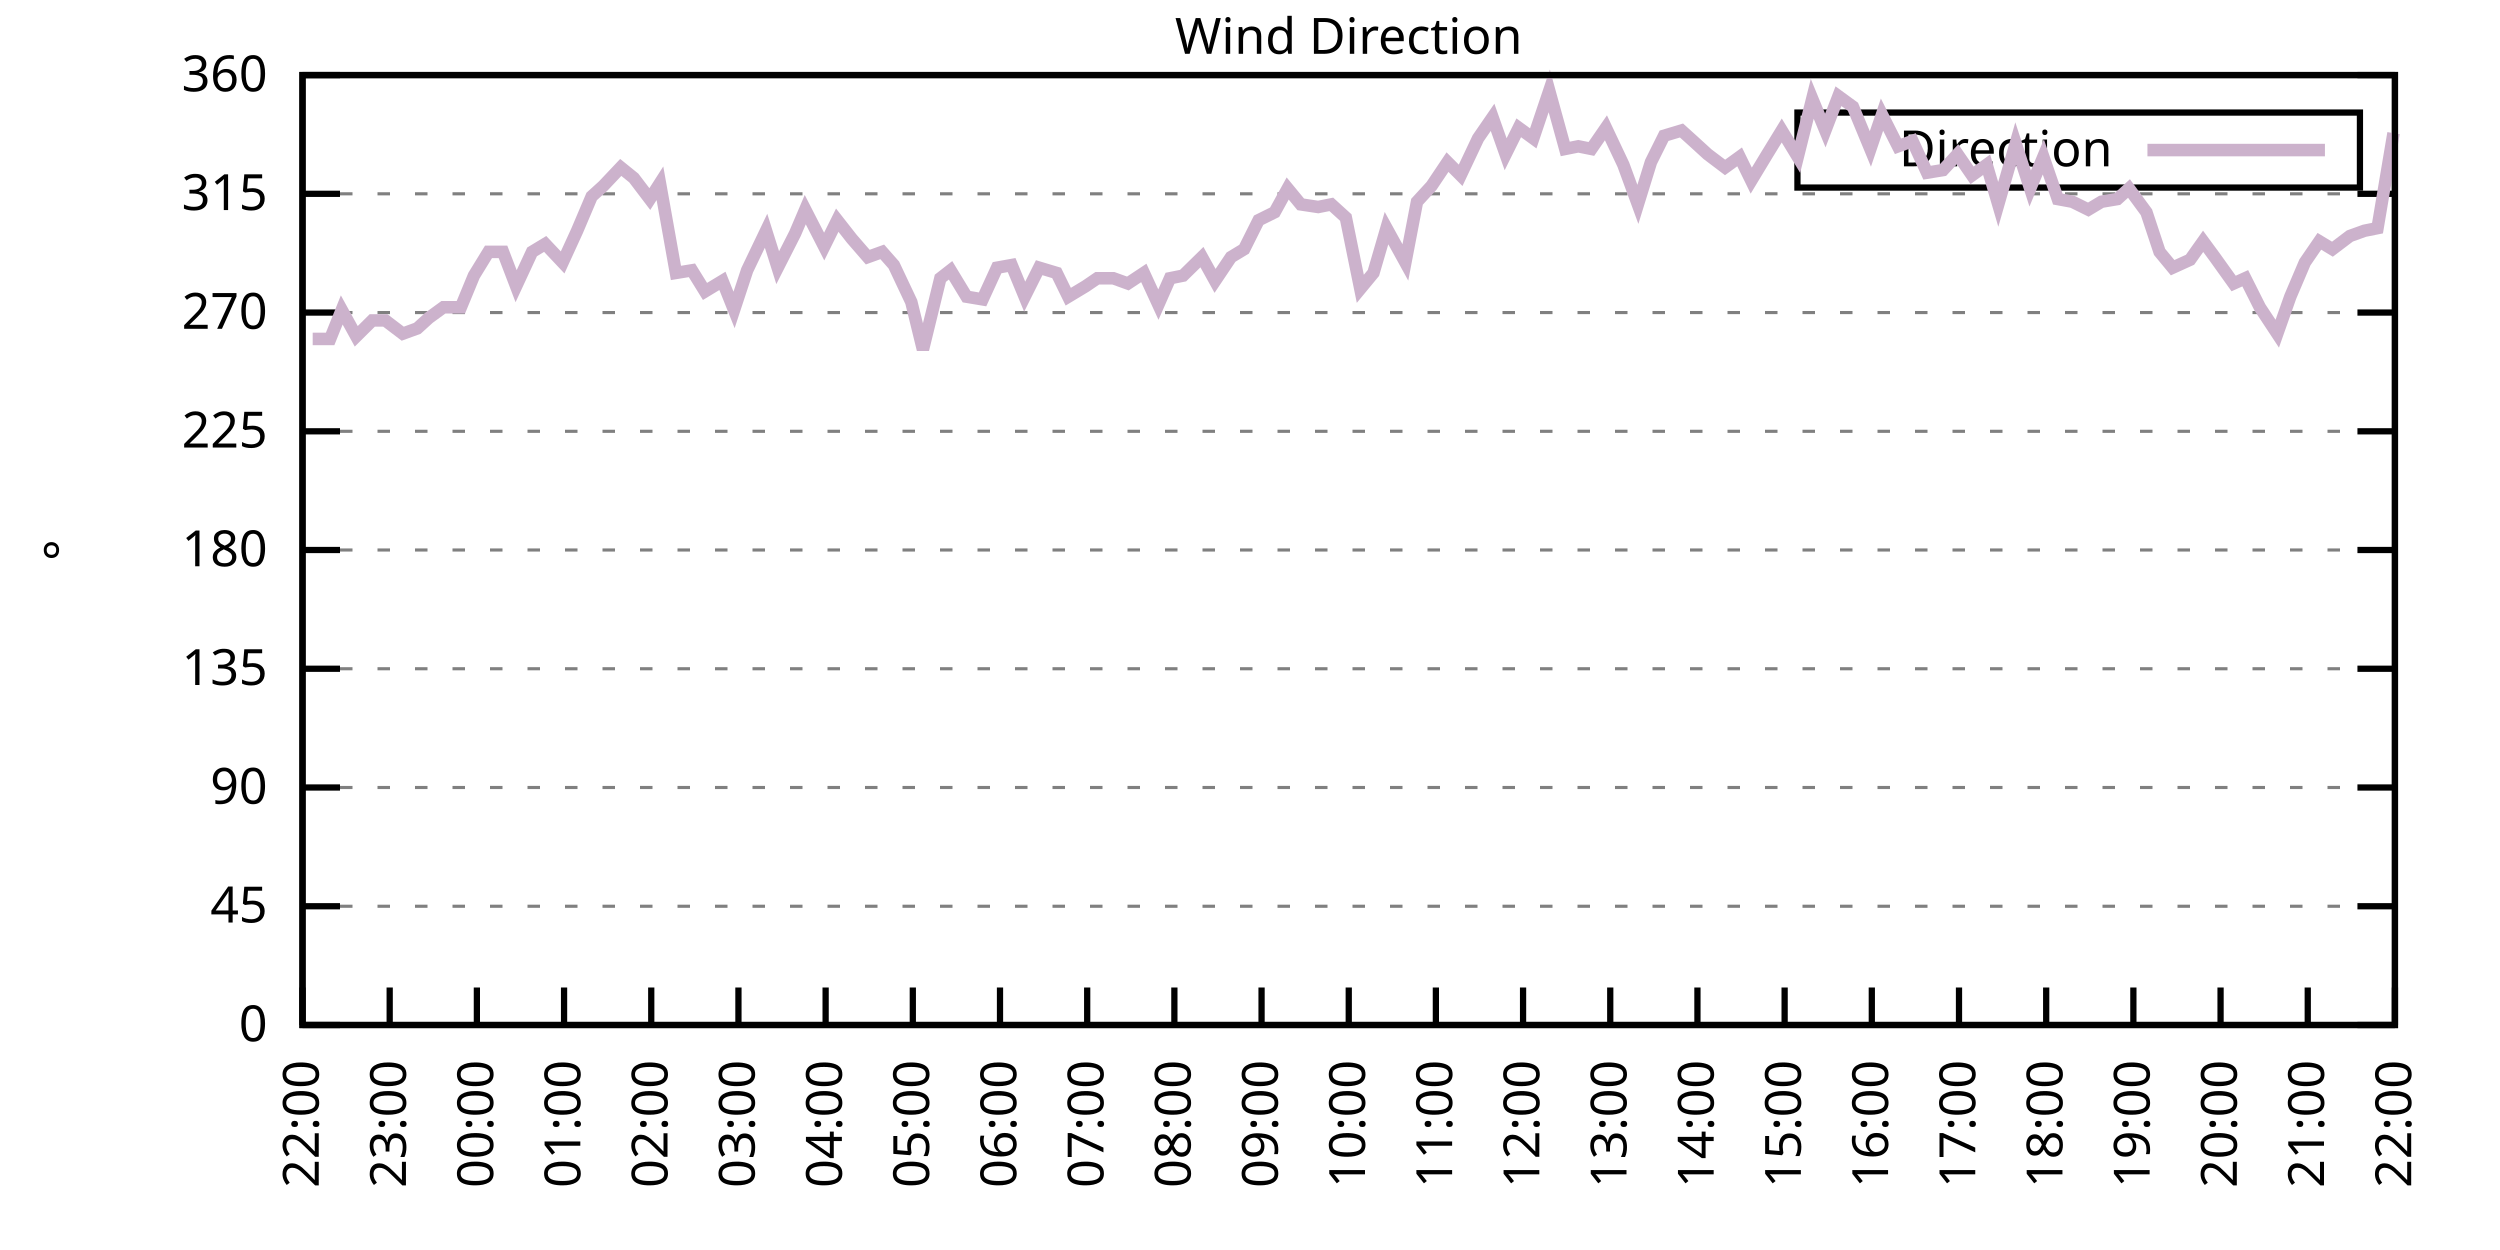
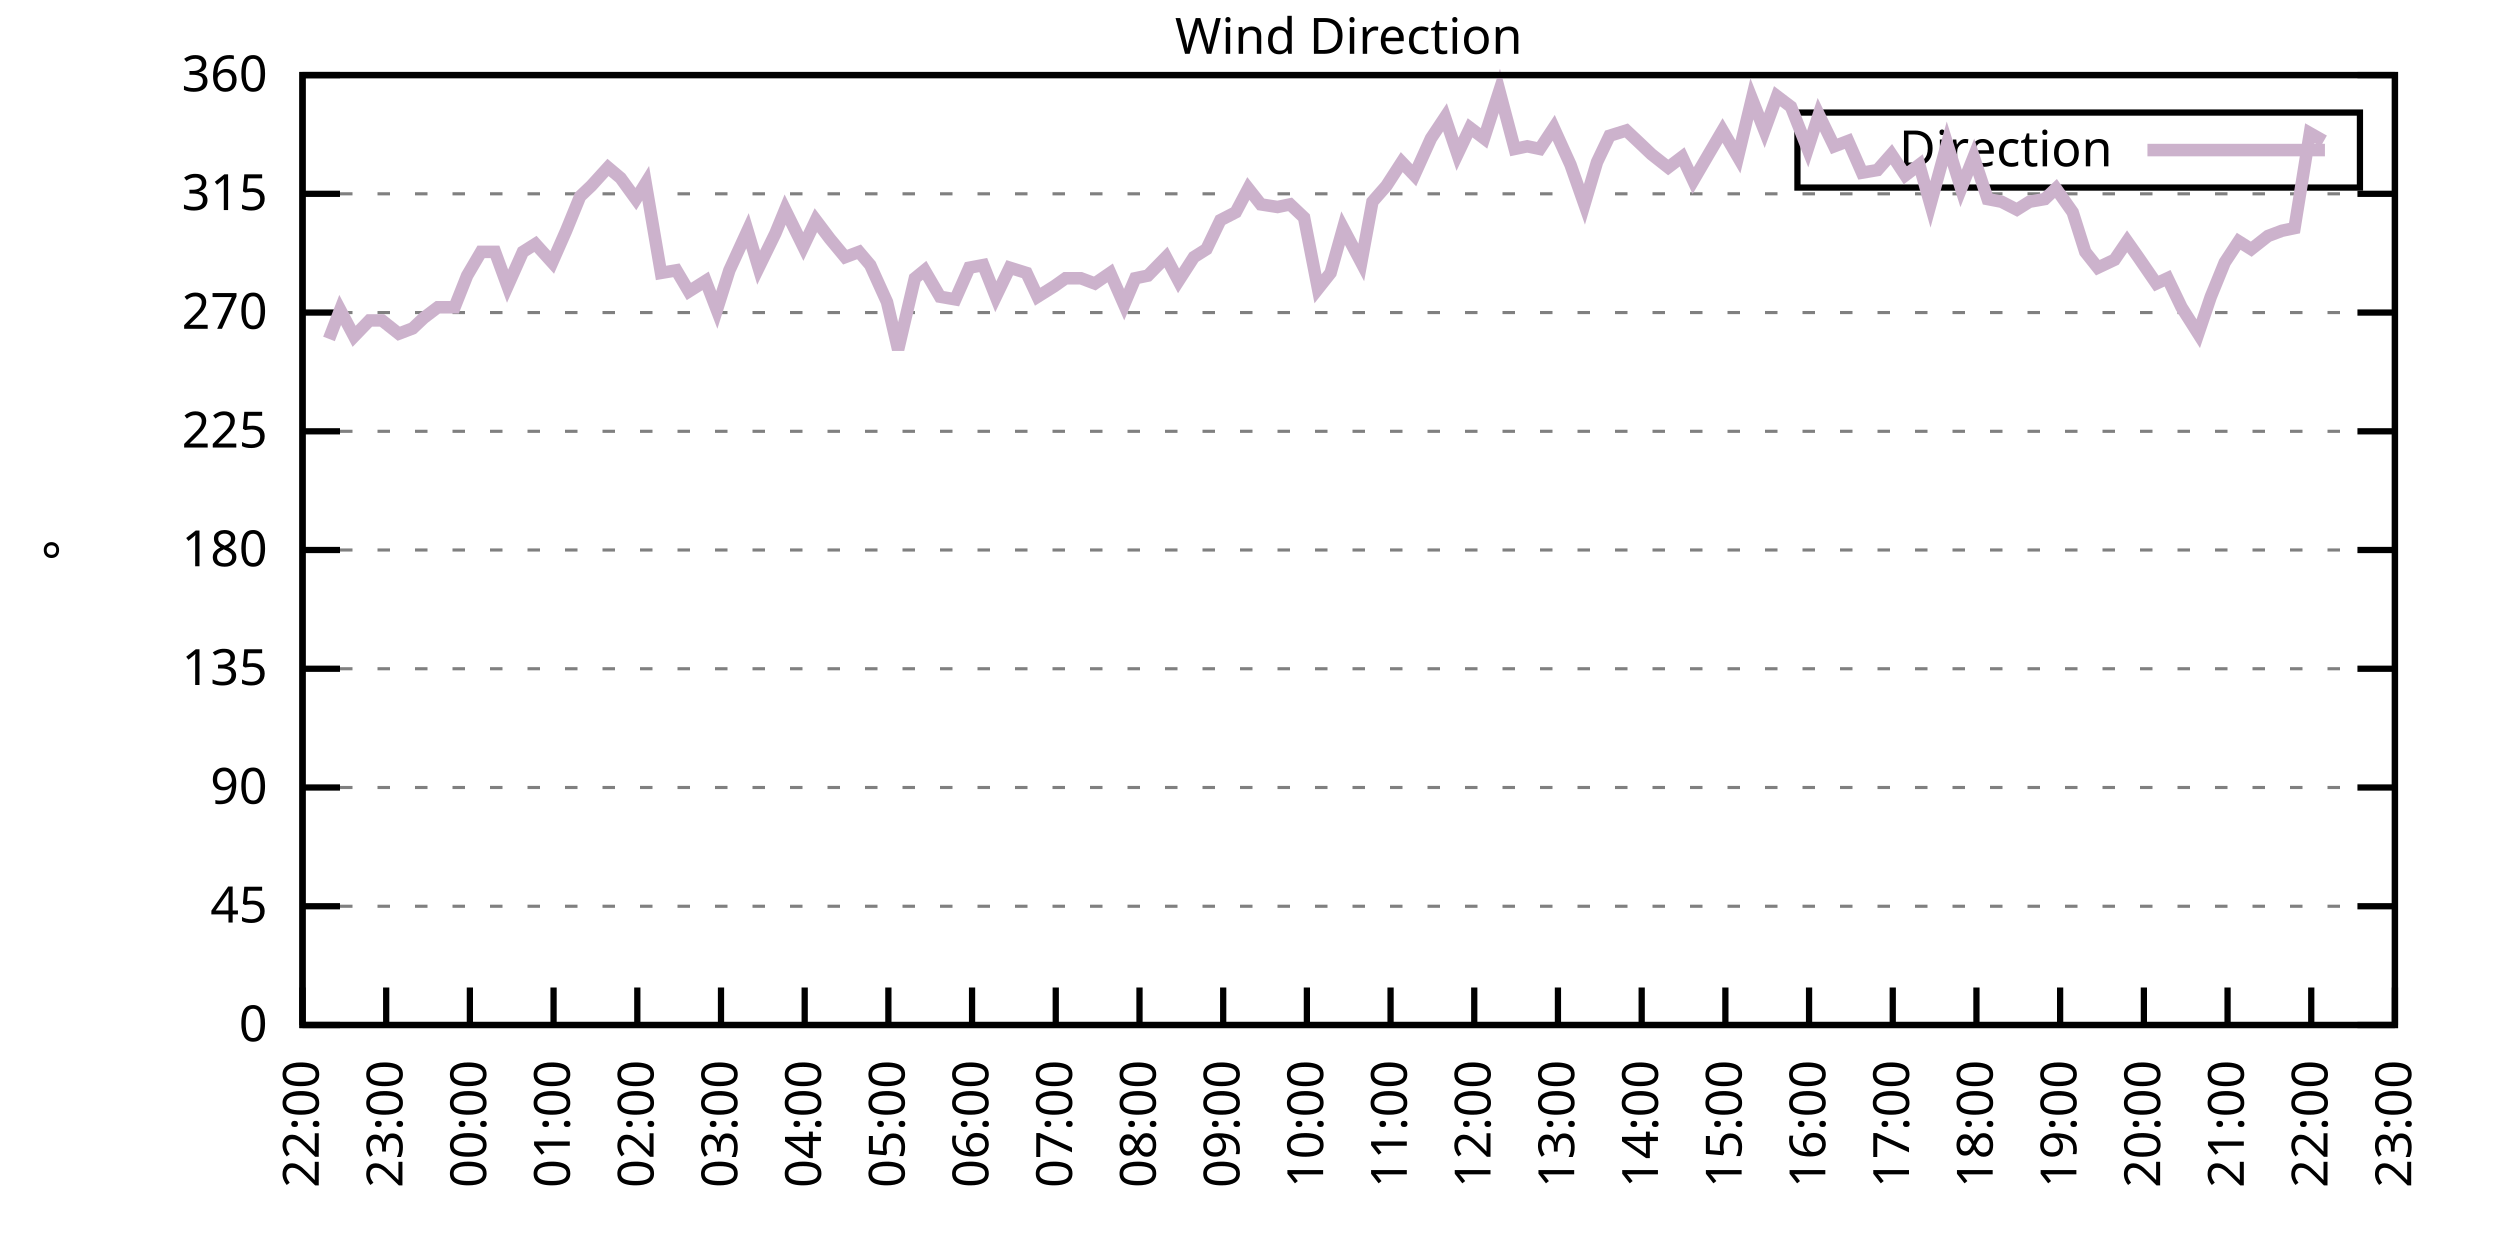
<svg xmlns="http://www.w3.org/2000/svg" xmlns:xlink="http://www.w3.org/1999/xlink" width="400" height="200" viewBox="0 0 400 200">
  <g id="gnuplot_canvas">
    <rect x="0" y="0" width="400" height="200" fill="none" />
    <defs>
      <circle id="gpDot" r="0.5" stroke-width="0.5" stroke="currentColor" />
      <path id="gpPt0" stroke-width="0.333" stroke="currentColor" d="M-1,0 h2 M0,-1 v2" />
      <path id="gpPt1" stroke-width="0.333" stroke="currentColor" d="M-1,-1 L1,1 M1,-1 L-1,1" />
      <path id="gpPt2" stroke-width="0.333" stroke="currentColor" d="M-1,0 L1,0 M0,-1 L0,1 M-1,-1 L1,1 M-1,1 L1,-1" />
      <rect id="gpPt3" stroke-width="0.333" stroke="currentColor" x="-1" y="-1" width="2" height="2" />
      <rect id="gpPt4" stroke-width="0.333" stroke="currentColor" fill="currentColor" x="-1" y="-1" width="2" height="2" />
      <circle id="gpPt5" stroke-width="0.333" stroke="currentColor" cx="0" cy="0" r="1" />
      <use xlink:href="#gpPt5" id="gpPt6" fill="currentColor" stroke="none" />
      <path id="gpPt7" stroke-width="0.333" stroke="currentColor" d="M0,-1.33 L-1.33,0.67 L1.33,0.67 z" />
      <use xlink:href="#gpPt7" id="gpPt8" fill="currentColor" stroke="none" />
      <use xlink:href="#gpPt7" id="gpPt9" stroke="currentColor" transform="rotate(180)" />
      <use xlink:href="#gpPt9" id="gpPt10" fill="currentColor" stroke="none" />
      <use xlink:href="#gpPt3" id="gpPt11" stroke="currentColor" transform="rotate(45)" />
      <use xlink:href="#gpPt11" id="gpPt12" fill="currentColor" stroke="none" />
      <path id="gpPt13" stroke-width="0.333" stroke="currentColor" d="M0,1.330 L1.265,0.411 L0.782,-1.067 L-0.782,-1.076 L-1.265,0.411 z" />
      <use xlink:href="#gpPt13" id="gpPt14" fill="currentColor" stroke="none" />
      <filter id="textbox" filterUnits="objectBoundingBox" x="0" y="0" height="1" width="1">
        <feFlood flood-color="white" flood-opacity="1" result="bgnd" />
        <feComposite in="SourceGraphic" in2="bgnd" operator="atop" />
      </filter>
      <filter id="greybox" filterUnits="objectBoundingBox" x="0" y="0" height="1" width="1">
        <feFlood flood-color="lightgrey" flood-opacity="1" result="grey" />
        <feComposite in="SourceGraphic" in2="grey" operator="atop" />
      </filter>
    </defs>
    <g fill="none" color="white" stroke="currentColor" stroke-width="1.00" stroke-linecap="butt" stroke-linejoin="miter">
</g>
    <g fill="none" color="black" stroke="currentColor" stroke-width="1.00" stroke-linecap="butt" stroke-linejoin="miter">
      <g stroke="none" shape-rendering="crispEdges">
        <polygon fill="rgb(255, 255, 255)" points="48.40,164.00 383.18,164.00 383.18,12.02 48.40,12.02 " />
      </g>
    </g>
    <g fill="none" color="black" stroke="currentColor" stroke-width="1.00" stroke-linecap="butt" stroke-linejoin="miter">
</g>
    <g fill="none" color="black" stroke="black" stroke-width="0.50" stroke-linecap="butt" stroke-linejoin="miter">
</g>
    <g fill="none" color="gray" stroke="currentColor" stroke-width="0.50" stroke-linecap="butt" stroke-linejoin="miter">
      <path stroke="gray" stroke-dasharray="2,4" class="gridline" d="M48.40,164.00 L383.19,164.00  " />
    </g>
    <g fill="none" color="gray" stroke="gray" stroke-width="1.00" stroke-linecap="butt" stroke-linejoin="miter">
</g>
    <g fill="none" color="black" stroke="currentColor" stroke-width="1.00" stroke-linecap="butt" stroke-linejoin="miter">
      <path stroke="black" d="M48.40,164.00 L54.40,164.00 M383.19,164.00 L377.19,164.00  " />
      <g transform="translate(42.80,166.60)" stroke="none" fill="black" font-family="Sans" font-size="8.00" text-anchor="end">
        <text>
          <tspan font-family="Sans"> 0</tspan>
        </text>
      </g>
    </g>
    <g fill="none" color="black" stroke="currentColor" stroke-width="1.00" stroke-linecap="butt" stroke-linejoin="miter">
</g>
    <g fill="none" color="black" stroke="black" stroke-width="0.50" stroke-linecap="butt" stroke-linejoin="miter">
</g>
    <g fill="none" color="gray" stroke="currentColor" stroke-width="0.50" stroke-linecap="butt" stroke-linejoin="miter">
      <path stroke="gray" stroke-dasharray="2,4" class="gridline" d="M48.40,145.00 L383.19,145.00  " />
    </g>
    <g fill="none" color="gray" stroke="gray" stroke-width="1.00" stroke-linecap="butt" stroke-linejoin="miter">
</g>
    <g fill="none" color="black" stroke="currentColor" stroke-width="1.00" stroke-linecap="butt" stroke-linejoin="miter">
      <path stroke="black" d="M48.40,145.00 L54.40,145.00 M383.19,145.00 L377.19,145.00  " />
      <g transform="translate(42.80,147.60)" stroke="none" fill="black" font-family="Sans" font-size="8.00" text-anchor="end">
        <text>
          <tspan font-family="Sans"> 45</tspan>
        </text>
      </g>
    </g>
    <g fill="none" color="black" stroke="currentColor" stroke-width="1.00" stroke-linecap="butt" stroke-linejoin="miter">
</g>
    <g fill="none" color="black" stroke="black" stroke-width="0.50" stroke-linecap="butt" stroke-linejoin="miter">
</g>
    <g fill="none" color="gray" stroke="currentColor" stroke-width="0.50" stroke-linecap="butt" stroke-linejoin="miter">
      <path stroke="gray" stroke-dasharray="2,4" class="gridline" d="M48.40,126.00 L383.19,126.00  " />
    </g>
    <g fill="none" color="gray" stroke="gray" stroke-width="1.00" stroke-linecap="butt" stroke-linejoin="miter">
</g>
    <g fill="none" color="black" stroke="currentColor" stroke-width="1.00" stroke-linecap="butt" stroke-linejoin="miter">
      <path stroke="black" d="M48.40,126.00 L54.40,126.00 M383.19,126.00 L377.19,126.00  " />
      <g transform="translate(42.80,128.60)" stroke="none" fill="black" font-family="Sans" font-size="8.00" text-anchor="end">
        <text>
          <tspan font-family="Sans"> 90</tspan>
        </text>
      </g>
    </g>
    <g fill="none" color="black" stroke="currentColor" stroke-width="1.00" stroke-linecap="butt" stroke-linejoin="miter">
</g>
    <g fill="none" color="black" stroke="black" stroke-width="0.50" stroke-linecap="butt" stroke-linejoin="miter">
</g>
    <g fill="none" color="gray" stroke="currentColor" stroke-width="0.50" stroke-linecap="butt" stroke-linejoin="miter">
      <path stroke="gray" stroke-dasharray="2,4" class="gridline" d="M48.40,107.00 L383.19,107.00  " />
    </g>
    <g fill="none" color="gray" stroke="gray" stroke-width="1.00" stroke-linecap="butt" stroke-linejoin="miter">
</g>
    <g fill="none" color="black" stroke="currentColor" stroke-width="1.00" stroke-linecap="butt" stroke-linejoin="miter">
      <path stroke="black" d="M48.40,107.00 L54.40,107.00 M383.19,107.00 L377.19,107.00  " />
      <g transform="translate(42.80,109.60)" stroke="none" fill="black" font-family="Sans" font-size="8.00" text-anchor="end">
        <text>
          <tspan font-family="Sans"> 135</tspan>
        </text>
      </g>
    </g>
    <g fill="none" color="black" stroke="currentColor" stroke-width="1.00" stroke-linecap="butt" stroke-linejoin="miter">
</g>
    <g fill="none" color="black" stroke="black" stroke-width="0.50" stroke-linecap="butt" stroke-linejoin="miter">
</g>
    <g fill="none" color="gray" stroke="currentColor" stroke-width="0.50" stroke-linecap="butt" stroke-linejoin="miter">
      <path stroke="gray" stroke-dasharray="2,4" class="gridline" d="M48.40,88.00 L383.19,88.00  " />
    </g>
    <g fill="none" color="gray" stroke="gray" stroke-width="1.00" stroke-linecap="butt" stroke-linejoin="miter">
</g>
    <g fill="none" color="black" stroke="currentColor" stroke-width="1.00" stroke-linecap="butt" stroke-linejoin="miter">
      <path stroke="black" d="M48.40,88.00 L54.40,88.00 M383.19,88.00 L377.19,88.00  " />
      <g transform="translate(42.80,90.60)" stroke="none" fill="black" font-family="Sans" font-size="8.00" text-anchor="end">
        <text>
          <tspan font-family="Sans"> 180</tspan>
        </text>
      </g>
    </g>
    <g fill="none" color="black" stroke="currentColor" stroke-width="1.00" stroke-linecap="butt" stroke-linejoin="miter">
</g>
    <g fill="none" color="black" stroke="black" stroke-width="0.50" stroke-linecap="butt" stroke-linejoin="miter">
</g>
    <g fill="none" color="gray" stroke="currentColor" stroke-width="0.50" stroke-linecap="butt" stroke-linejoin="miter">
      <path stroke="gray" stroke-dasharray="2,4" class="gridline" d="M48.40,69.01 L383.19,69.01  " />
    </g>
    <g fill="none" color="gray" stroke="gray" stroke-width="1.00" stroke-linecap="butt" stroke-linejoin="miter">
</g>
    <g fill="none" color="black" stroke="currentColor" stroke-width="1.00" stroke-linecap="butt" stroke-linejoin="miter">
      <path stroke="black" d="M48.40,69.01 L54.40,69.01 M383.19,69.01 L377.19,69.01  " />
      <g transform="translate(42.80,71.61)" stroke="none" fill="black" font-family="Sans" font-size="8.00" text-anchor="end">
        <text>
          <tspan font-family="Sans"> 225</tspan>
        </text>
      </g>
    </g>
    <g fill="none" color="black" stroke="currentColor" stroke-width="1.00" stroke-linecap="butt" stroke-linejoin="miter">
</g>
    <g fill="none" color="black" stroke="black" stroke-width="0.50" stroke-linecap="butt" stroke-linejoin="miter">
</g>
    <g fill="none" color="gray" stroke="currentColor" stroke-width="0.50" stroke-linecap="butt" stroke-linejoin="miter">
      <path stroke="gray" stroke-dasharray="2,4" class="gridline" d="M48.40,50.01 L383.19,50.01  " />
    </g>
    <g fill="none" color="gray" stroke="gray" stroke-width="1.00" stroke-linecap="butt" stroke-linejoin="miter">
</g>
    <g fill="none" color="black" stroke="currentColor" stroke-width="1.00" stroke-linecap="butt" stroke-linejoin="miter">
      <path stroke="black" d="M48.40,50.01 L54.40,50.01 M383.19,50.01 L377.19,50.01  " />
      <g transform="translate(42.80,52.61)" stroke="none" fill="black" font-family="Sans" font-size="8.00" text-anchor="end">
        <text>
          <tspan font-family="Sans"> 270</tspan>
        </text>
      </g>
    </g>
    <g fill="none" color="black" stroke="currentColor" stroke-width="1.00" stroke-linecap="butt" stroke-linejoin="miter">
</g>
    <g fill="none" color="black" stroke="black" stroke-width="0.50" stroke-linecap="butt" stroke-linejoin="miter">
</g>
    <g fill="none" color="gray" stroke="currentColor" stroke-width="0.50" stroke-linecap="butt" stroke-linejoin="miter">
      <path stroke="gray" stroke-dasharray="2,4" class="gridline" d="M48.40,31.01 L383.19,31.01  " />
    </g>
    <g fill="none" color="gray" stroke="gray" stroke-width="1.00" stroke-linecap="butt" stroke-linejoin="miter">
</g>
    <g fill="none" color="black" stroke="currentColor" stroke-width="1.00" stroke-linecap="butt" stroke-linejoin="miter">
      <path stroke="black" d="M48.40,31.01 L54.40,31.01 M383.19,31.01 L377.19,31.01  " />
      <g transform="translate(42.80,33.61)" stroke="none" fill="black" font-family="Sans" font-size="8.00" text-anchor="end">
        <text>
          <tspan font-family="Sans"> 315</tspan>
        </text>
      </g>
    </g>
    <g fill="none" color="black" stroke="currentColor" stroke-width="1.00" stroke-linecap="butt" stroke-linejoin="miter">
</g>
    <g fill="none" color="black" stroke="black" stroke-width="0.50" stroke-linecap="butt" stroke-linejoin="miter">
</g>
    <g fill="none" color="gray" stroke="currentColor" stroke-width="0.50" stroke-linecap="butt" stroke-linejoin="miter">
      <path stroke="gray" stroke-dasharray="2,4" class="gridline" d="M48.40,12.01 L383.19,12.01  " />
    </g>
    <g fill="none" color="gray" stroke="gray" stroke-width="1.00" stroke-linecap="butt" stroke-linejoin="miter">
</g>
    <g fill="none" color="black" stroke="currentColor" stroke-width="1.00" stroke-linecap="butt" stroke-linejoin="miter">
      <path stroke="black" d="M48.40,12.01 L54.40,12.01 M383.19,12.01 L377.19,12.01  " />
      <g transform="translate(42.80,14.61)" stroke="none" fill="black" font-family="Sans" font-size="8.00" text-anchor="end">
        <text>
          <tspan font-family="Sans"> 360</tspan>
        </text>
      </g>
    </g>
    <g fill="none" color="black" stroke="currentColor" stroke-width="1.00" stroke-linecap="butt" stroke-linejoin="miter">
      <path stroke="black" d="M48.40,164.00 L48.40,158.00  " />
      <g transform="translate(51.00,169.60) rotate(270.00)" stroke="none" fill="black" font-family="Sans" font-size="8.00" text-anchor="end">
        <text>
          <tspan font-family="Sans">22:00</tspan>
        </text>
      </g>
    </g>
    <g fill="none" color="black" stroke="currentColor" stroke-width="1.00" stroke-linecap="butt" stroke-linejoin="miter">
-       <path stroke="black" d="M62.35,164.00 L62.35,158.00  " />
-       <g transform="translate(64.95,169.60) rotate(270.00)" stroke="none" fill="black" font-family="Sans" font-size="8.00" text-anchor="end">
+       <path stroke="black" d="M61.79,164.00 L61.79,158.00  " />
+       <g transform="translate(64.39,169.60) rotate(270.00)" stroke="none" fill="black" font-family="Sans" font-size="8.00" text-anchor="end">
        <text>
          <tspan font-family="Sans">23:00</tspan>
        </text>
      </g>
    </g>
    <g fill="none" color="black" stroke="currentColor" stroke-width="1.00" stroke-linecap="butt" stroke-linejoin="miter">
-       <path stroke="black" d="M76.30,164.00 L76.30,158.00  " />
-       <g transform="translate(78.90,169.60) rotate(270.00)" stroke="none" fill="black" font-family="Sans" font-size="8.00" text-anchor="end">
+       <path stroke="black" d="M75.18,164.00 L75.18,158.00  " />
+       <g transform="translate(77.78,169.60) rotate(270.00)" stroke="none" fill="black" font-family="Sans" font-size="8.00" text-anchor="end">
        <text>
          <tspan font-family="Sans">00:00</tspan>
        </text>
      </g>
    </g>
    <g fill="none" color="black" stroke="currentColor" stroke-width="1.00" stroke-linecap="butt" stroke-linejoin="miter">
-       <path stroke="black" d="M90.25,164.00 L90.25,158.00  " />
-       <g transform="translate(92.85,169.60) rotate(270.00)" stroke="none" fill="black" font-family="Sans" font-size="8.00" text-anchor="end">
+       <path stroke="black" d="M88.57,164.00 L88.57,158.00  " />
+       <g transform="translate(91.17,169.60) rotate(270.00)" stroke="none" fill="black" font-family="Sans" font-size="8.00" text-anchor="end">
        <text>
          <tspan font-family="Sans">01:00</tspan>
        </text>
      </g>
    </g>
    <g fill="none" color="black" stroke="currentColor" stroke-width="1.00" stroke-linecap="butt" stroke-linejoin="miter">
-       <path stroke="black" d="M104.20,164.00 L104.20,158.00  " />
-       <g transform="translate(106.80,169.60) rotate(270.00)" stroke="none" fill="black" font-family="Sans" font-size="8.00" text-anchor="end">
+       <path stroke="black" d="M101.97,164.00 L101.97,158.00  " />
+       <g transform="translate(104.57,169.60) rotate(270.00)" stroke="none" fill="black" font-family="Sans" font-size="8.00" text-anchor="end">
        <text>
          <tspan font-family="Sans">02:00</tspan>
        </text>
      </g>
    </g>
    <g fill="none" color="black" stroke="currentColor" stroke-width="1.00" stroke-linecap="butt" stroke-linejoin="miter">
-       <path stroke="black" d="M118.15,164.00 L118.15,158.00  " />
-       <g transform="translate(120.75,169.60) rotate(270.00)" stroke="none" fill="black" font-family="Sans" font-size="8.00" text-anchor="end">
+       <path stroke="black" d="M115.36,164.00 L115.36,158.00  " />
+       <g transform="translate(117.96,169.60) rotate(270.00)" stroke="none" fill="black" font-family="Sans" font-size="8.00" text-anchor="end">
        <text>
          <tspan font-family="Sans">03:00</tspan>
        </text>
      </g>
    </g>
    <g fill="none" color="black" stroke="currentColor" stroke-width="1.00" stroke-linecap="butt" stroke-linejoin="miter">
-       <path stroke="black" d="M132.10,164.00 L132.10,158.00  " />
-       <g transform="translate(134.70,169.60) rotate(270.00)" stroke="none" fill="black" font-family="Sans" font-size="8.00" text-anchor="end">
+       <path stroke="black" d="M128.75,164.00 L128.75,158.00  " />
+       <g transform="translate(131.35,169.60) rotate(270.00)" stroke="none" fill="black" font-family="Sans" font-size="8.00" text-anchor="end">
        <text>
          <tspan font-family="Sans">04:00</tspan>
        </text>
      </g>
    </g>
    <g fill="none" color="black" stroke="currentColor" stroke-width="1.00" stroke-linecap="butt" stroke-linejoin="miter">
-       <path stroke="black" d="M146.05,164.00 L146.05,158.00  " />
-       <g transform="translate(148.65,169.60) rotate(270.00)" stroke="none" fill="black" font-family="Sans" font-size="8.00" text-anchor="end">
+       <path stroke="black" d="M142.14,164.00 L142.14,158.00  " />
+       <g transform="translate(144.74,169.60) rotate(270.00)" stroke="none" fill="black" font-family="Sans" font-size="8.00" text-anchor="end">
        <text>
          <tspan font-family="Sans">05:00</tspan>
        </text>
      </g>
    </g>
    <g fill="none" color="black" stroke="currentColor" stroke-width="1.00" stroke-linecap="butt" stroke-linejoin="miter">
-       <path stroke="black" d="M160.00,164.00 L160.00,158.00  " />
-       <g transform="translate(162.60,169.60) rotate(270.00)" stroke="none" fill="black" font-family="Sans" font-size="8.00" text-anchor="end">
+       <path stroke="black" d="M155.53,164.00 L155.53,158.00  " />
+       <g transform="translate(158.13,169.60) rotate(270.00)" stroke="none" fill="black" font-family="Sans" font-size="8.00" text-anchor="end">
        <text>
          <tspan font-family="Sans">06:00</tspan>
        </text>
      </g>
    </g>
    <g fill="none" color="black" stroke="currentColor" stroke-width="1.00" stroke-linecap="butt" stroke-linejoin="miter">
-       <path stroke="black" d="M173.95,164.00 L173.95,158.00  " />
-       <g transform="translate(176.55,169.60) rotate(270.00)" stroke="none" fill="black" font-family="Sans" font-size="8.00" text-anchor="end">
+       <path stroke="black" d="M168.92,164.00 L168.92,158.00  " />
+       <g transform="translate(171.52,169.60) rotate(270.00)" stroke="none" fill="black" font-family="Sans" font-size="8.00" text-anchor="end">
        <text>
          <tspan font-family="Sans">07:00</tspan>
        </text>
      </g>
    </g>
    <g fill="none" color="black" stroke="currentColor" stroke-width="1.00" stroke-linecap="butt" stroke-linejoin="miter">
-       <path stroke="black" d="M187.90,164.00 L187.90,158.00  " />
-       <g transform="translate(190.50,169.60) rotate(270.00)" stroke="none" fill="black" font-family="Sans" font-size="8.00" text-anchor="end">
+       <path stroke="black" d="M182.32,164.00 L182.32,158.00  " />
+       <g transform="translate(184.92,169.60) rotate(270.00)" stroke="none" fill="black" font-family="Sans" font-size="8.00" text-anchor="end">
        <text>
          <tspan font-family="Sans">08:00</tspan>
        </text>
      </g>
    </g>
    <g fill="none" color="black" stroke="currentColor" stroke-width="1.00" stroke-linecap="butt" stroke-linejoin="miter">
-       <path stroke="black" d="M201.85,164.00 L201.85,158.00  " />
-       <g transform="translate(204.45,169.60) rotate(270.00)" stroke="none" fill="black" font-family="Sans" font-size="8.00" text-anchor="end">
+       <path stroke="black" d="M195.71,164.00 L195.71,158.00  " />
+       <g transform="translate(198.31,169.60) rotate(270.00)" stroke="none" fill="black" font-family="Sans" font-size="8.00" text-anchor="end">
        <text>
          <tspan font-family="Sans">09:00</tspan>
        </text>
      </g>
    </g>
    <g fill="none" color="black" stroke="currentColor" stroke-width="1.00" stroke-linecap="butt" stroke-linejoin="miter">
-       <path stroke="black" d="M215.80,164.00 L215.80,158.00  " />
-       <g transform="translate(218.40,169.60) rotate(270.00)" stroke="none" fill="black" font-family="Sans" font-size="8.00" text-anchor="end">
+       <path stroke="black" d="M209.10,164.00 L209.10,158.00  " />
+       <g transform="translate(211.70,169.60) rotate(270.00)" stroke="none" fill="black" font-family="Sans" font-size="8.00" text-anchor="end">
        <text>
          <tspan font-family="Sans">10:00</tspan>
        </text>
      </g>
    </g>
    <g fill="none" color="black" stroke="currentColor" stroke-width="1.00" stroke-linecap="butt" stroke-linejoin="miter">
-       <path stroke="black" d="M229.74,164.00 L229.74,158.00  " />
-       <g transform="translate(232.34,169.60) rotate(270.00)" stroke="none" fill="black" font-family="Sans" font-size="8.00" text-anchor="end">
+       <path stroke="black" d="M222.49,164.00 L222.49,158.00  " />
+       <g transform="translate(225.09,169.60) rotate(270.00)" stroke="none" fill="black" font-family="Sans" font-size="8.00" text-anchor="end">
        <text>
          <tspan font-family="Sans">11:00</tspan>
        </text>
      </g>
    </g>
    <g fill="none" color="black" stroke="currentColor" stroke-width="1.00" stroke-linecap="butt" stroke-linejoin="miter">
-       <path stroke="black" d="M243.69,164.00 L243.69,158.00  " />
-       <g transform="translate(246.29,169.60) rotate(270.00)" stroke="none" fill="black" font-family="Sans" font-size="8.00" text-anchor="end">
+       <path stroke="black" d="M235.88,164.00 L235.88,158.00  " />
+       <g transform="translate(238.48,169.60) rotate(270.00)" stroke="none" fill="black" font-family="Sans" font-size="8.00" text-anchor="end">
        <text>
          <tspan font-family="Sans">12:00</tspan>
        </text>
      </g>
    </g>
    <g fill="none" color="black" stroke="currentColor" stroke-width="1.00" stroke-linecap="butt" stroke-linejoin="miter">
-       <path stroke="black" d="M257.64,164.00 L257.64,158.00  " />
-       <g transform="translate(260.24,169.60) rotate(270.00)" stroke="none" fill="black" font-family="Sans" font-size="8.00" text-anchor="end">
+       <path stroke="black" d="M249.27,164.00 L249.27,158.00  " />
+       <g transform="translate(251.87,169.60) rotate(270.00)" stroke="none" fill="black" font-family="Sans" font-size="8.00" text-anchor="end">
        <text>
          <tspan font-family="Sans">13:00</tspan>
        </text>
      </g>
    </g>
    <g fill="none" color="black" stroke="currentColor" stroke-width="1.00" stroke-linecap="butt" stroke-linejoin="miter">
-       <path stroke="black" d="M271.59,164.00 L271.59,158.00  " />
-       <g transform="translate(274.19,169.60) rotate(270.00)" stroke="none" fill="black" font-family="Sans" font-size="8.00" text-anchor="end">
+       <path stroke="black" d="M262.67,164.00 L262.67,158.00  " />
+       <g transform="translate(265.27,169.60) rotate(270.00)" stroke="none" fill="black" font-family="Sans" font-size="8.00" text-anchor="end">
        <text>
          <tspan font-family="Sans">14:00</tspan>
        </text>
      </g>
    </g>
    <g fill="none" color="black" stroke="currentColor" stroke-width="1.00" stroke-linecap="butt" stroke-linejoin="miter">
-       <path stroke="black" d="M285.54,164.00 L285.54,158.00  " />
-       <g transform="translate(288.14,169.60) rotate(270.00)" stroke="none" fill="black" font-family="Sans" font-size="8.00" text-anchor="end">
+       <path stroke="black" d="M276.06,164.00 L276.06,158.00  " />
+       <g transform="translate(278.66,169.60) rotate(270.00)" stroke="none" fill="black" font-family="Sans" font-size="8.00" text-anchor="end">
        <text>
          <tspan font-family="Sans">15:00</tspan>
        </text>
      </g>
    </g>
    <g fill="none" color="black" stroke="currentColor" stroke-width="1.00" stroke-linecap="butt" stroke-linejoin="miter">
-       <path stroke="black" d="M299.49,164.00 L299.49,158.00  " />
-       <g transform="translate(302.09,169.60) rotate(270.00)" stroke="none" fill="black" font-family="Sans" font-size="8.00" text-anchor="end">
+       <path stroke="black" d="M289.45,164.00 L289.45,158.00  " />
+       <g transform="translate(292.05,169.60) rotate(270.00)" stroke="none" fill="black" font-family="Sans" font-size="8.00" text-anchor="end">
        <text>
          <tspan font-family="Sans">16:00</tspan>
        </text>
      </g>
    </g>
    <g fill="none" color="black" stroke="currentColor" stroke-width="1.00" stroke-linecap="butt" stroke-linejoin="miter">
-       <path stroke="black" d="M313.44,164.00 L313.44,158.00  " />
-       <g transform="translate(316.04,169.60) rotate(270.00)" stroke="none" fill="black" font-family="Sans" font-size="8.00" text-anchor="end">
+       <path stroke="black" d="M302.84,164.00 L302.84,158.00  " />
+       <g transform="translate(305.44,169.60) rotate(270.00)" stroke="none" fill="black" font-family="Sans" font-size="8.00" text-anchor="end">
        <text>
          <tspan font-family="Sans">17:00</tspan>
        </text>
      </g>
    </g>
    <g fill="none" color="black" stroke="currentColor" stroke-width="1.00" stroke-linecap="butt" stroke-linejoin="miter">
-       <path stroke="black" d="M327.39,164.00 L327.39,158.00  " />
-       <g transform="translate(329.99,169.60) rotate(270.00)" stroke="none" fill="black" font-family="Sans" font-size="8.00" text-anchor="end">
+       <path stroke="black" d="M316.23,164.00 L316.23,158.00  " />
+       <g transform="translate(318.83,169.60) rotate(270.00)" stroke="none" fill="black" font-family="Sans" font-size="8.00" text-anchor="end">
        <text>
          <tspan font-family="Sans">18:00</tspan>
        </text>
      </g>
    </g>
    <g fill="none" color="black" stroke="currentColor" stroke-width="1.00" stroke-linecap="butt" stroke-linejoin="miter">
-       <path stroke="black" d="M341.34,164.00 L341.34,158.00  " />
-       <g transform="translate(343.94,169.60) rotate(270.00)" stroke="none" fill="black" font-family="Sans" font-size="8.00" text-anchor="end">
+       <path stroke="black" d="M329.62,164.00 L329.62,158.00  " />
+       <g transform="translate(332.22,169.60) rotate(270.00)" stroke="none" fill="black" font-family="Sans" font-size="8.00" text-anchor="end">
        <text>
          <tspan font-family="Sans">19:00</tspan>
        </text>
      </g>
    </g>
    <g fill="none" color="black" stroke="currentColor" stroke-width="1.00" stroke-linecap="butt" stroke-linejoin="miter">
-       <path stroke="black" d="M355.29,164.00 L355.29,158.00  " />
-       <g transform="translate(357.89,169.60) rotate(270.00)" stroke="none" fill="black" font-family="Sans" font-size="8.00" text-anchor="end">
+       <path stroke="black" d="M343.02,164.00 L343.02,158.00  " />
+       <g transform="translate(345.62,169.60) rotate(270.00)" stroke="none" fill="black" font-family="Sans" font-size="8.00" text-anchor="end">
        <text>
          <tspan font-family="Sans">20:00</tspan>
        </text>
      </g>
    </g>
    <g fill="none" color="black" stroke="currentColor" stroke-width="1.00" stroke-linecap="butt" stroke-linejoin="miter">
-       <path stroke="black" d="M369.24,164.00 L369.24,158.00  " />
-       <g transform="translate(371.84,169.60) rotate(270.00)" stroke="none" fill="black" font-family="Sans" font-size="8.00" text-anchor="end">
+       <path stroke="black" d="M356.41,164.00 L356.41,158.00  " />
+       <g transform="translate(359.01,169.60) rotate(270.00)" stroke="none" fill="black" font-family="Sans" font-size="8.00" text-anchor="end">
        <text>
          <tspan font-family="Sans">21:00</tspan>
+         </text>
+       </g>
+     </g>
+     <g fill="none" color="black" stroke="currentColor" stroke-width="1.00" stroke-linecap="butt" stroke-linejoin="miter">
+       <path stroke="black" d="M369.80,164.00 L369.80,158.00  " />
+       <g transform="translate(372.40,169.60) rotate(270.00)" stroke="none" fill="black" font-family="Sans" font-size="8.00" text-anchor="end">
+         <text>
+           <tspan font-family="Sans">22:00</tspan>
        </text>
      </g>
    </g>
    <g fill="none" color="black" stroke="currentColor" stroke-width="1.00" stroke-linecap="butt" stroke-linejoin="miter">
      <path stroke="black" d="M383.19,164.00 L383.19,158.00  " />
      <g transform="translate(385.79,169.60) rotate(270.00)" stroke="none" fill="black" font-family="Sans" font-size="8.00" text-anchor="end">
        <text>
-           <tspan font-family="Sans">22:00</tspan>
+           <tspan font-family="Sans">23:00</tspan>
        </text>
      </g>
    </g>
    <g fill="none" color="black" stroke="currentColor" stroke-width="1.00" stroke-linecap="butt" stroke-linejoin="miter">
</g>
    <g fill="none" color="black" stroke="currentColor" stroke-width="1.00" stroke-linecap="butt" stroke-linejoin="miter">
      <path stroke="black" d="M48.40,12.01 L48.40,164.00 L383.19,164.00 L383.19,12.01 L48.40,12.01 Z  " />
    </g>
    <g fill="none" color="black" stroke="currentColor" stroke-width="1.00" stroke-linecap="butt" stroke-linejoin="miter">
</g>
    <g fill="none" color="black" stroke="currentColor" stroke-width="1.00" stroke-linecap="butt" stroke-linejoin="miter">
      <path stroke="black" d="M287.59,30.01 L287.59,18.01 L377.59,18.01 L377.59,30.01 L287.59,30.01 Z  " />
    </g>
    <g id="Wind_direction_plot_1">
      <g fill="none" color="white" stroke="black" stroke-width="2.00" stroke-linecap="butt" stroke-linejoin="miter">
</g>
      <g fill="none" color="black" stroke="currentColor" stroke-width="2.00" stroke-linecap="butt" stroke-linejoin="miter">
        <g transform="translate(337.99,26.61)" stroke="none" fill="black" font-family="Sans" font-size="8.00" text-anchor="end">
          <text>
            <tspan font-family="Sans">Direction</tspan>
          </text>
        </g>
      </g>
      <g fill="none" color="black" stroke="currentColor" stroke-width="2.00" stroke-linecap="butt" stroke-linejoin="miter">
-         <path stroke="rgb(204, 178, 204)" d="M343.59,24.01 L371.99,24.01 M50.03,54.23 L52.82,54.23 L54.68,49.59 L57.00,53.81 L59.56,51.27 L61.65,51.27   L64.44,53.39 L66.77,52.54 L68.63,50.85 L70.95,49.16 L73.74,49.16 L75.83,44.10 L78.16,40.30 L80.48,40.30   L82.58,45.79 L85.13,40.30 L87.23,39.03 L90.02,41.99 L92.34,36.92 L94.67,31.43 L96.53,29.74 L99.32,26.79   L101.41,28.48 L103.97,31.85 L105.59,29.32 L108.15,43.67 L110.71,43.25 L112.80,46.63 L115.59,44.94 L117.45,49.59   L119.54,43.25 L122.57,36.92 L124.43,42.83 L127.22,37.34 L128.84,33.54 L131.87,39.45 L133.96,35.23 L136.28,38.19   L138.84,41.14 L141.16,40.30 L143.02,42.41 L145.81,48.32 L147.67,55.92 L150.46,44.52 L152.09,43.25 L154.65,47.47   L157.21,47.90 L159.53,42.83 L161.86,42.41 L163.95,47.47 L166.27,42.83 L169.06,43.67 L170.92,47.47 L173.71,45.79   L175.57,44.52 L178.13,44.52 L180.46,45.36 L183.01,43.67 L185.34,48.74 L187.20,44.52 L189.29,44.10 L192.31,41.14   L194.41,44.94 L196.96,41.14 L199.06,39.87 L201.38,35.23 L203.94,33.96 L206.03,30.16 L208.12,32.70 L210.91,33.12   L213.01,32.70 L215.33,34.81 L217.65,46.21 L219.75,43.67 L221.84,36.50 L224.86,41.99 L226.72,32.28 L229.05,29.74   L231.60,25.94 L233.70,28.05 L236.49,22.14 L238.81,18.77 L240.90,24.68 L243.00,20.45 L245.32,22.14 L247.88,14.54   L250.44,23.83 L252.53,23.41 L254.62,23.83 L256.95,20.45 L259.74,26.36 L262.06,32.70 L264.15,25.94 L266.25,21.72   L269.04,20.88 L270.90,22.56 L273.22,24.68 L276.01,26.79 L278.34,25.10 L280.20,28.90 L282.75,24.68 L285.08,20.88   L287.64,25.10 L289.96,15.81 L292.05,20.88 L294.15,15.39 L296.47,17.08 L299.26,23.83 L301.12,18.34 L303.68,23.41   L306.00,22.56 L308.33,27.63 L310.88,27.21 L313.21,24.68 L315.53,28.05 L317.86,26.36 L319.72,32.70 L322.51,22.99   L324.83,30.16 L326.93,25.10 L329.25,31.85 L331.58,32.28 L334.13,33.54 L336.23,32.28 L338.78,31.85 L340.64,30.16   L343.43,33.96 L345.53,40.30 L347.62,42.83 L350.41,41.56 L352.50,38.61 L354.36,41.14 L357.38,45.36 L359.24,44.52   L361.57,49.16 L364.36,53.39 L366.45,47.47 L368.78,41.99 L371.10,38.61 L373.19,39.87 L375.98,37.76 L378.31,36.92   L380.40,36.50 L382.96,21.30  " />
+         <path stroke="rgb(204, 178, 204)" d="M343.59,24.01 L371.99,24.01 M52.64,54.23 L54.43,49.59 L56.66,53.81 L59.11,51.27 L61.12,51.27 L63.80,53.39   L66.03,52.54 L67.82,50.85 L70.05,49.16 L72.73,49.16 L74.74,44.10 L76.97,40.30 L79.20,40.30 L81.21,45.79   L83.66,40.30 L85.67,39.03 L88.35,41.99 L90.58,36.92 L92.82,31.43 L94.60,29.74 L97.28,26.79 L99.29,28.48   L101.74,31.85 L103.31,29.32 L105.76,43.67 L108.22,43.25 L110.22,46.63 L112.90,44.94 L114.69,49.59 L116.70,43.25   L119.60,36.92 L121.38,42.83 L124.06,37.34 L125.62,33.54 L128.53,39.45 L130.54,35.23 L132.77,38.19 L135.22,41.14   L137.45,40.30 L139.24,42.41 L141.92,48.32 L143.70,55.92 L146.38,44.52 L147.94,43.25 L150.40,47.47 L152.85,47.90   L155.09,42.83 L157.32,42.41 L159.33,47.47 L161.56,42.83 L164.24,43.67 L166.02,47.47 L168.70,45.79 L170.49,44.52   L172.94,44.52 L175.17,45.36 L177.63,43.67 L179.86,48.74 L181.65,44.52 L183.66,44.10 L186.56,41.14 L188.57,44.94   L191.02,41.14 L193.03,39.87 L195.26,35.23 L197.72,33.96 L199.73,30.16 L201.73,32.70 L204.41,33.12 L206.42,32.70   L208.65,34.81 L210.88,46.21 L212.89,43.67 L214.90,36.50 L217.80,41.99 L219.59,32.28 L221.82,29.74 L224.28,25.94   L226.29,28.05 L228.96,22.14 L231.20,18.77 L233.20,24.68 L235.21,20.45 L237.44,22.14 L239.90,14.54 L242.36,23.83   L244.36,23.41 L246.37,23.83 L248.60,20.45 L251.28,26.36 L253.51,32.70 L255.52,25.94 L257.53,21.72 L260.21,20.88   L262.00,22.56 L264.23,24.68 L266.91,26.79 L269.14,25.10 L270.92,28.90 L273.38,24.68 L275.61,20.88 L278.07,25.10   L280.30,15.81 L282.31,20.88 L284.32,15.39 L286.55,17.08 L289.23,23.83 L291.01,18.34 L293.47,23.41 L295.70,22.56   L297.93,27.63 L300.39,27.21 L302.62,24.68 L304.85,28.05 L307.08,26.36 L308.87,32.70 L311.54,22.99 L313.78,30.16   L315.79,25.10 L318.02,31.85 L320.25,32.28 L322.70,33.54 L324.71,32.28 L327.17,31.85 L328.95,30.16 L331.63,33.96   L333.64,40.30 L335.65,42.83 L338.33,41.56 L340.34,38.61 L342.12,41.14 L345.02,45.36 L346.81,44.52 L349.04,49.16   L351.72,53.39 L353.73,47.47 L355.96,41.99 L358.19,38.61 L360.20,39.87 L362.88,37.76 L365.11,36.92 L367.12,36.50   L369.58,21.30 L371.81,22.56  " />
      </g>
    </g>
    <g fill="none" color="black" stroke="currentColor" stroke-width="2.00" stroke-linecap="butt" stroke-linejoin="miter">
</g>
    <g fill="none" color="black" stroke="black" stroke-width="1.00" stroke-linecap="butt" stroke-linejoin="miter">
</g>
    <g fill="none" color="black" stroke="currentColor" stroke-width="1.00" stroke-linecap="butt" stroke-linejoin="miter">
      <path stroke="black" d="M48.40,12.01 L48.40,164.00 L383.19,164.00 L383.19,12.01 L48.40,12.01 Z  " />
      <g transform="translate(12.80,88.01) rotate(270.00)" stroke="none" fill="black" font-family="Sans" font-size="8.00" text-anchor="middle">
        <text>
          <tspan font-family="Sans">°</tspan>
        </text>
      </g>
    </g>
    <g fill="none" color="black" stroke="currentColor" stroke-width="1.00" stroke-linecap="butt" stroke-linejoin="miter">
</g>
    <g fill="none" color="black" stroke="currentColor" stroke-width="1.00" stroke-linecap="butt" stroke-linejoin="miter">
      <g transform="translate(215.79,8.61)" stroke="none" fill="black" font-family="Sans" font-size="8.00" text-anchor="middle">
        <text>
          <tspan font-family="Sans">Wind Direction</tspan>
        </text>
      </g>
    </g>
    <g fill="none" color="black" stroke="currentColor" stroke-width="1.00" stroke-linecap="butt" stroke-linejoin="miter">
</g>
  </g>
</svg>
